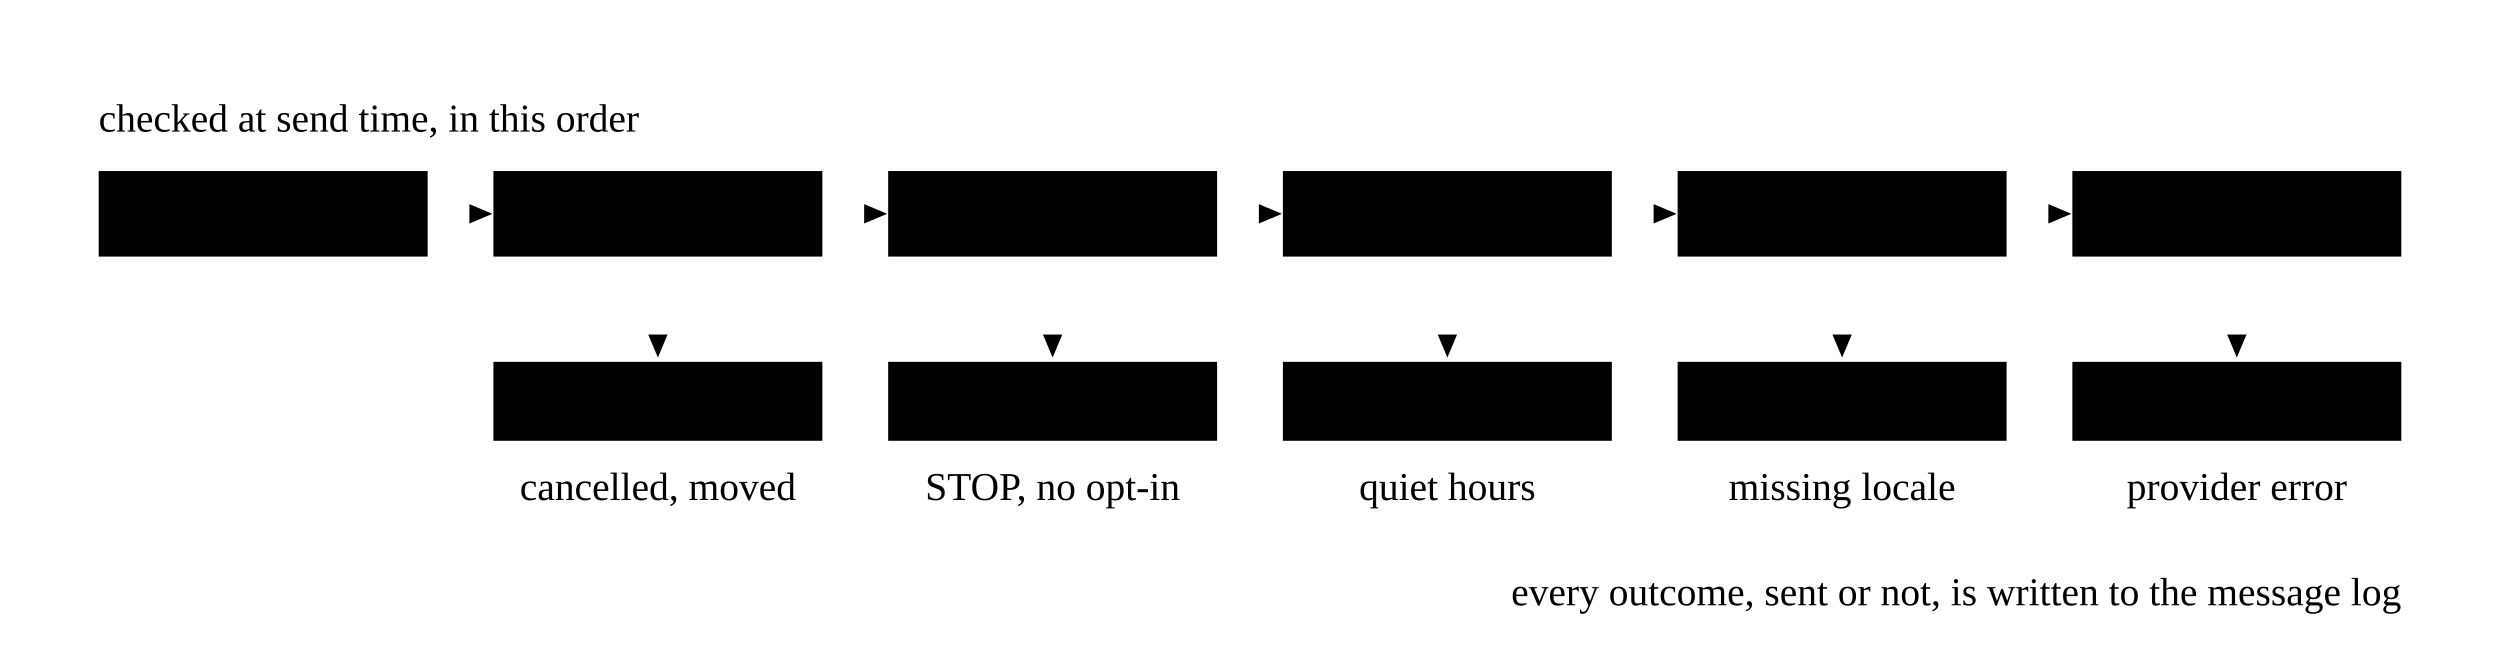
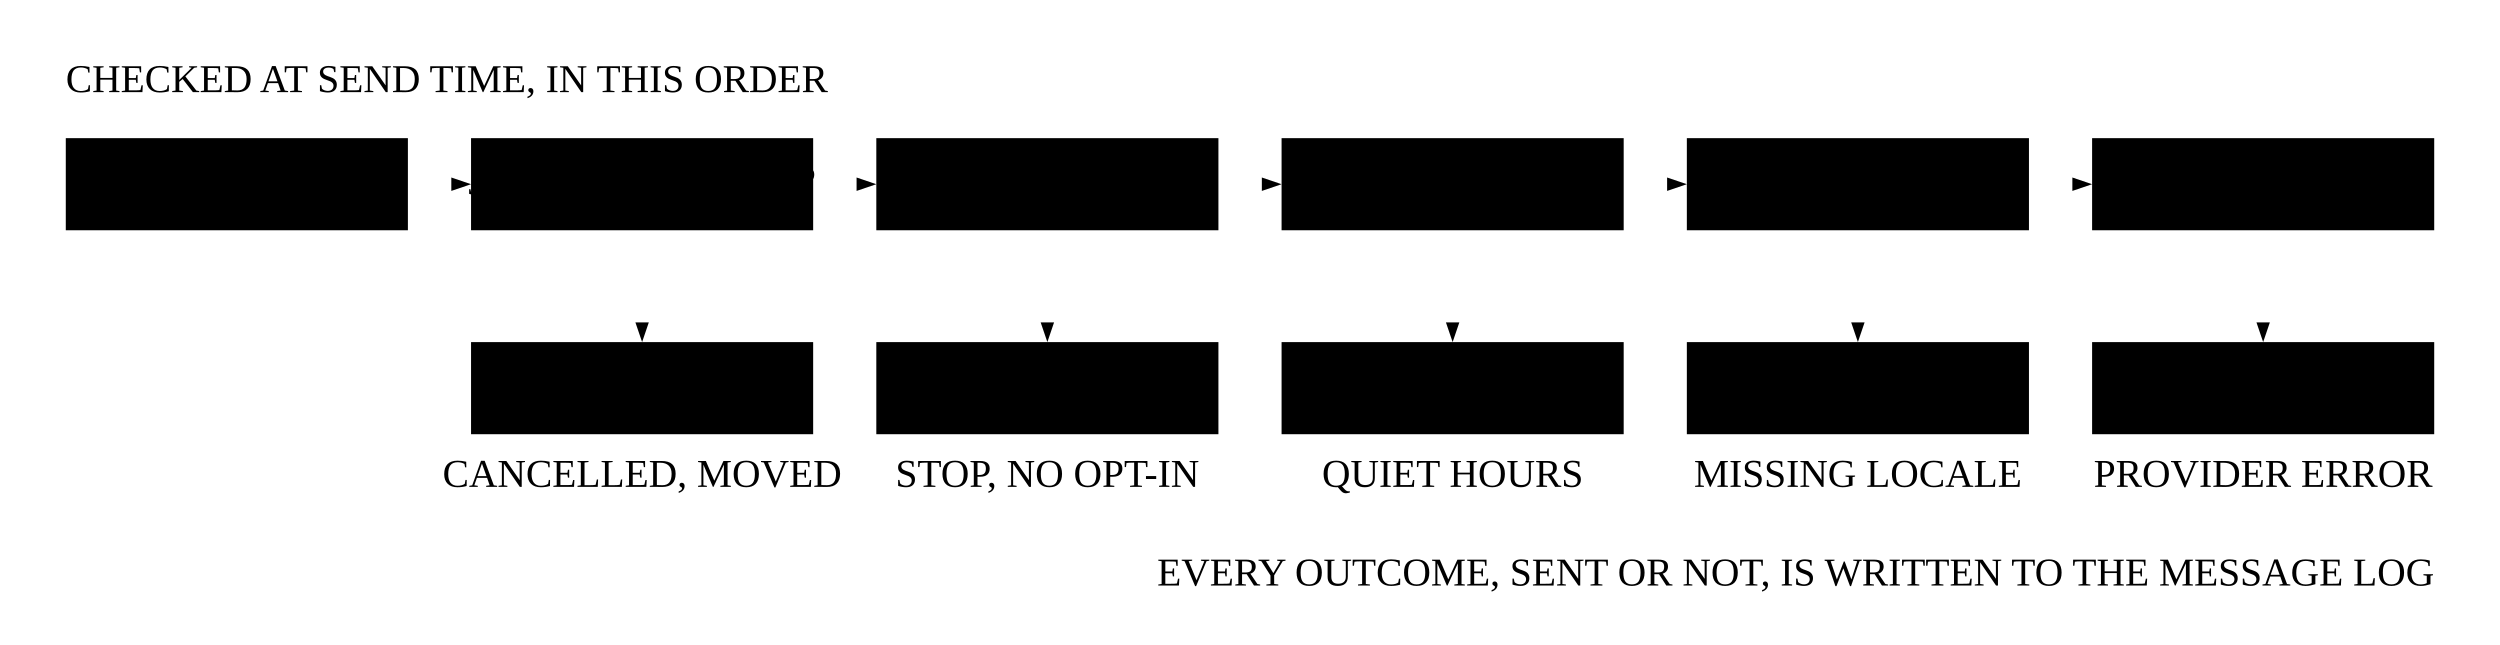
- <svg xmlns="http://www.w3.org/2000/svg" viewBox="0 0 760 196">
+ <svg xmlns="http://www.w3.org/2000/svg" class="dwg" viewBox="0 0 760 196">
  <defs>
-     <marker id="fo-ccs-ah" viewBox="0 0 10 10" refX="9" refY="5" markerWidth="7" markerHeight="7" markerUnits="userSpaceOnUse" orient="auto-start-reverse">
-       <path class="ah" d="M0,0.8L10,5L0,9.2Z" />
+     <marker id="fo-ccs-ah" viewBox="0 0 10 10" refX="10" refY="5" markerWidth="6" markerHeight="6" markerUnits="userSpaceOnUse" orient="auto-start-reverse">
+       <path class="ah ink" d="M0,1.6L10,5L0,8.4Z" />
    </marker>
-     <marker id="fo-ccs-ah-hl" viewBox="0 0 10 10" refX="9" refY="5" markerWidth="7" markerHeight="7" markerUnits="userSpaceOnUse" orient="auto-start-reverse">
-       <path class="ah hl" d="M0,0.8L10,5L0,9.2Z" />
+     <marker id="fo-ccs-ah-hl" viewBox="0 0 10 10" refX="10" refY="5" markerWidth="6" markerHeight="6" markerUnits="userSpaceOnUse" orient="auto-start-reverse">
+       <path class="ah hl" d="M0,1.6L10,5L0,8.4Z" />
    </marker>
+     <pattern id="fo-ccs-hatch" width="5" height="5" patternUnits="userSpaceOnUse" patternTransform="rotate(45)">
+       <path class="hatch-ln" d="M0,0V5" />
+     </pattern>
  </defs>
-   <text class="cap" x="30" y="40">checked at send time, in this order</text>
-   <rect class="cell" x="30" y="52" width="100" height="26" />
-   <text class="t" x="80" y="65" text-anchor="middle" dominant-baseline="central">message due</text>
-   <rect class="cell" x="150" y="52" width="100" height="26" />
-   <text class="t" x="200" y="65" text-anchor="middle" dominant-baseline="central">job unchanged?</text>
-   <rect class="cell" x="270" y="52" width="100" height="26" />
-   <text class="t" x="320" y="65" text-anchor="middle" dominant-baseline="central">consent ok?</text>
-   <rect class="cell" x="390" y="52" width="100" height="26" />
-   <text class="t" x="440" y="65" text-anchor="middle" dominant-baseline="central">send window?</text>
-   <rect class="cell" x="510" y="52" width="100" height="26" />
-   <text class="t" x="560" y="65" text-anchor="middle" dominant-baseline="central">render, link</text>
-   <rect class="cell hl" x="630" y="52" width="100" height="26" />
-   <text class="t hl b" x="680" y="65" text-anchor="middle" dominant-baseline="central">hand off</text>
-   <path class="ln hl" d="M130,65H149" marker-end="url(#fo-ccs-ah-hl)" />
-   <path class="ln hl" d="M250,65H269" marker-end="url(#fo-ccs-ah-hl)" />
-   <path class="ln hl" d="M370,65H389" marker-end="url(#fo-ccs-ah-hl)" />
-   <path class="ln hl" d="M490,65H509" marker-end="url(#fo-ccs-ah-hl)" />
-   <path class="ln hl" d="M610,65H629" marker-end="url(#fo-ccs-ah-hl)" />
-   <path class="ln dash" d="M200,78V108" marker-end="url(#fo-ccs-ah)" />
-   <path class="ln dash" d="M320,78V108" marker-end="url(#fo-ccs-ah)" />
-   <path class="ln dash" d="M440,78V108" marker-end="url(#fo-ccs-ah)" />
-   <path class="ln dash" d="M560,78V108" marker-end="url(#fo-ccs-ah)" />
-   <path class="ln dash" d="M680,78V108" marker-end="url(#fo-ccs-ah)" />
-   <rect class="cell ghost" x="150" y="110" width="100" height="24" />
-   <text class="t dim" x="200" y="122" text-anchor="middle" dominant-baseline="central">drop: stale</text>
-   <rect class="cell ghost" x="270" y="110" width="100" height="24" />
-   <text class="t dim" x="320" y="122" text-anchor="middle" dominant-baseline="central">suppress</text>
-   <rect class="cell ghost" x="390" y="110" width="100" height="24" />
-   <text class="t dim" x="440" y="122" text-anchor="middle" dominant-baseline="central">defer</text>
-   <rect class="cell ghost" x="510" y="110" width="100" height="24" />
-   <text class="t dim" x="560" y="122" text-anchor="middle" dominant-baseline="central">fallback text</text>
-   <rect class="cell ghost" x="630" y="110" width="100" height="24" />
-   <text class="t dim" x="680" y="122" text-anchor="middle" dominant-baseline="central">retry or stop</text>
-   <text class="n" x="200" y="152" text-anchor="middle">cancelled, moved</text>
-   <text class="n" x="320" y="152" text-anchor="middle">STOP, no opt-in</text>
-   <text class="n" x="440" y="152" text-anchor="middle">quiet hours</text>
-   <text class="n" x="560" y="152" text-anchor="middle">missing locale</text>
-   <text class="n" x="680" y="152" text-anchor="middle">provider error</text>
-   <text class="n hl" x="730" y="184" text-anchor="end">every outcome, sent or not, is written to the message log</text>
+   <text class="lt" x="20" y="28">CHECKED AT SEND TIME, IN THIS ORDER</text>
+   <rect class="obj fill-2" x="20" y="42" width="104" height="28" />
+   <text class="sl ink" x="72" y="59" text-anchor="middle">MESSAGE DUE</text>
+   <rect class="obj fill-2" x="143.2" y="42" width="104" height="28" />
+   <text class="sl ink" x="195.2" y="59" text-anchor="middle">JOB UNCHANGED?</text>
+   <rect class="obj fill-2" x="266.4" y="42" width="104" height="28" />
+   <text class="sl ink" x="318.4" y="59" text-anchor="middle">CONSENT OK?</text>
+   <rect class="obj fill-2" x="389.6" y="42" width="104" height="28" />
+   <text class="sl ink" x="441.6" y="59" text-anchor="middle">SEND WINDOW?</text>
+   <rect class="obj fill-2" x="512.8" y="42" width="104" height="28" />
+   <text class="sl ink" x="564.8" y="59" text-anchor="middle">RENDER, LINK</text>
+   <rect class="obj hl" x="636" y="42" width="104" height="28" />
+   <text class="sl ink hl" x="688" y="59" text-anchor="middle">HAND OFF</text>
+   <path class="flow hl" d="M124,56L143.2,56" marker-end="url(#fo-ccs-ah-hl)" />
+   <path class="flow hl" d="M247.2,56L266.4,56" marker-end="url(#fo-ccs-ah-hl)" />
+   <path class="flow hl" d="M370.4,56L389.6,56" marker-end="url(#fo-ccs-ah-hl)" />
+   <path class="flow hl" d="M493.6,56L512.8,56" marker-end="url(#fo-ccs-ah-hl)" />
+   <path class="flow hl" d="M616.8,56L636,56" marker-end="url(#fo-ccs-ah-hl)" />
+   <rect class="slot" x="143.2" y="104" width="104" height="28" />
+   <text class="sl" x="195.2" y="121" text-anchor="middle">DROP: STALE</text>
+   <path class="flow alt" d="M195.2,70L195.2,104" marker-end="url(#fo-ccs-ah)" />
+   <text class="sl" x="195.2" y="148" text-anchor="middle">CANCELLED, MOVED</text>
+   <rect class="slot" x="266.4" y="104" width="104" height="28" />
+   <text class="sl" x="318.4" y="121" text-anchor="middle">SUPPRESS</text>
+   <path class="flow alt" d="M318.4,70L318.4,104" marker-end="url(#fo-ccs-ah)" />
+   <text class="sl" x="318.4" y="148" text-anchor="middle">STOP, NO OPT-IN</text>
+   <rect class="slot" x="389.6" y="104" width="104" height="28" />
+   <text class="sl" x="441.6" y="121" text-anchor="middle">DEFER</text>
+   <path class="flow alt" d="M441.6,70L441.6,104" marker-end="url(#fo-ccs-ah)" />
+   <text class="sl" x="441.6" y="148" text-anchor="middle">QUIET HOURS</text>
+   <rect class="slot" x="512.8" y="104" width="104" height="28" />
+   <text class="sl" x="564.8" y="121" text-anchor="middle">FALLBACK TEXT</text>
+   <path class="flow alt" d="M564.8,70L564.8,104" marker-end="url(#fo-ccs-ah)" />
+   <text class="sl" x="564.8" y="148" text-anchor="middle">MISSING LOCALE</text>
+   <rect class="slot" x="636" y="104" width="104" height="28" />
+   <text class="sl" x="688" y="121" text-anchor="middle">RETRY OR STOP</text>
+   <path class="flow alt" d="M688,70L688,104" marker-end="url(#fo-ccs-ah)" />
+   <text class="sl" x="688" y="148" text-anchor="middle">PROVIDER ERROR</text>
+   <text class="sl" x="740" y="178" text-anchor="end">EVERY OUTCOME, SENT OR NOT, IS WRITTEN TO THE MESSAGE LOG</text>
</svg>
